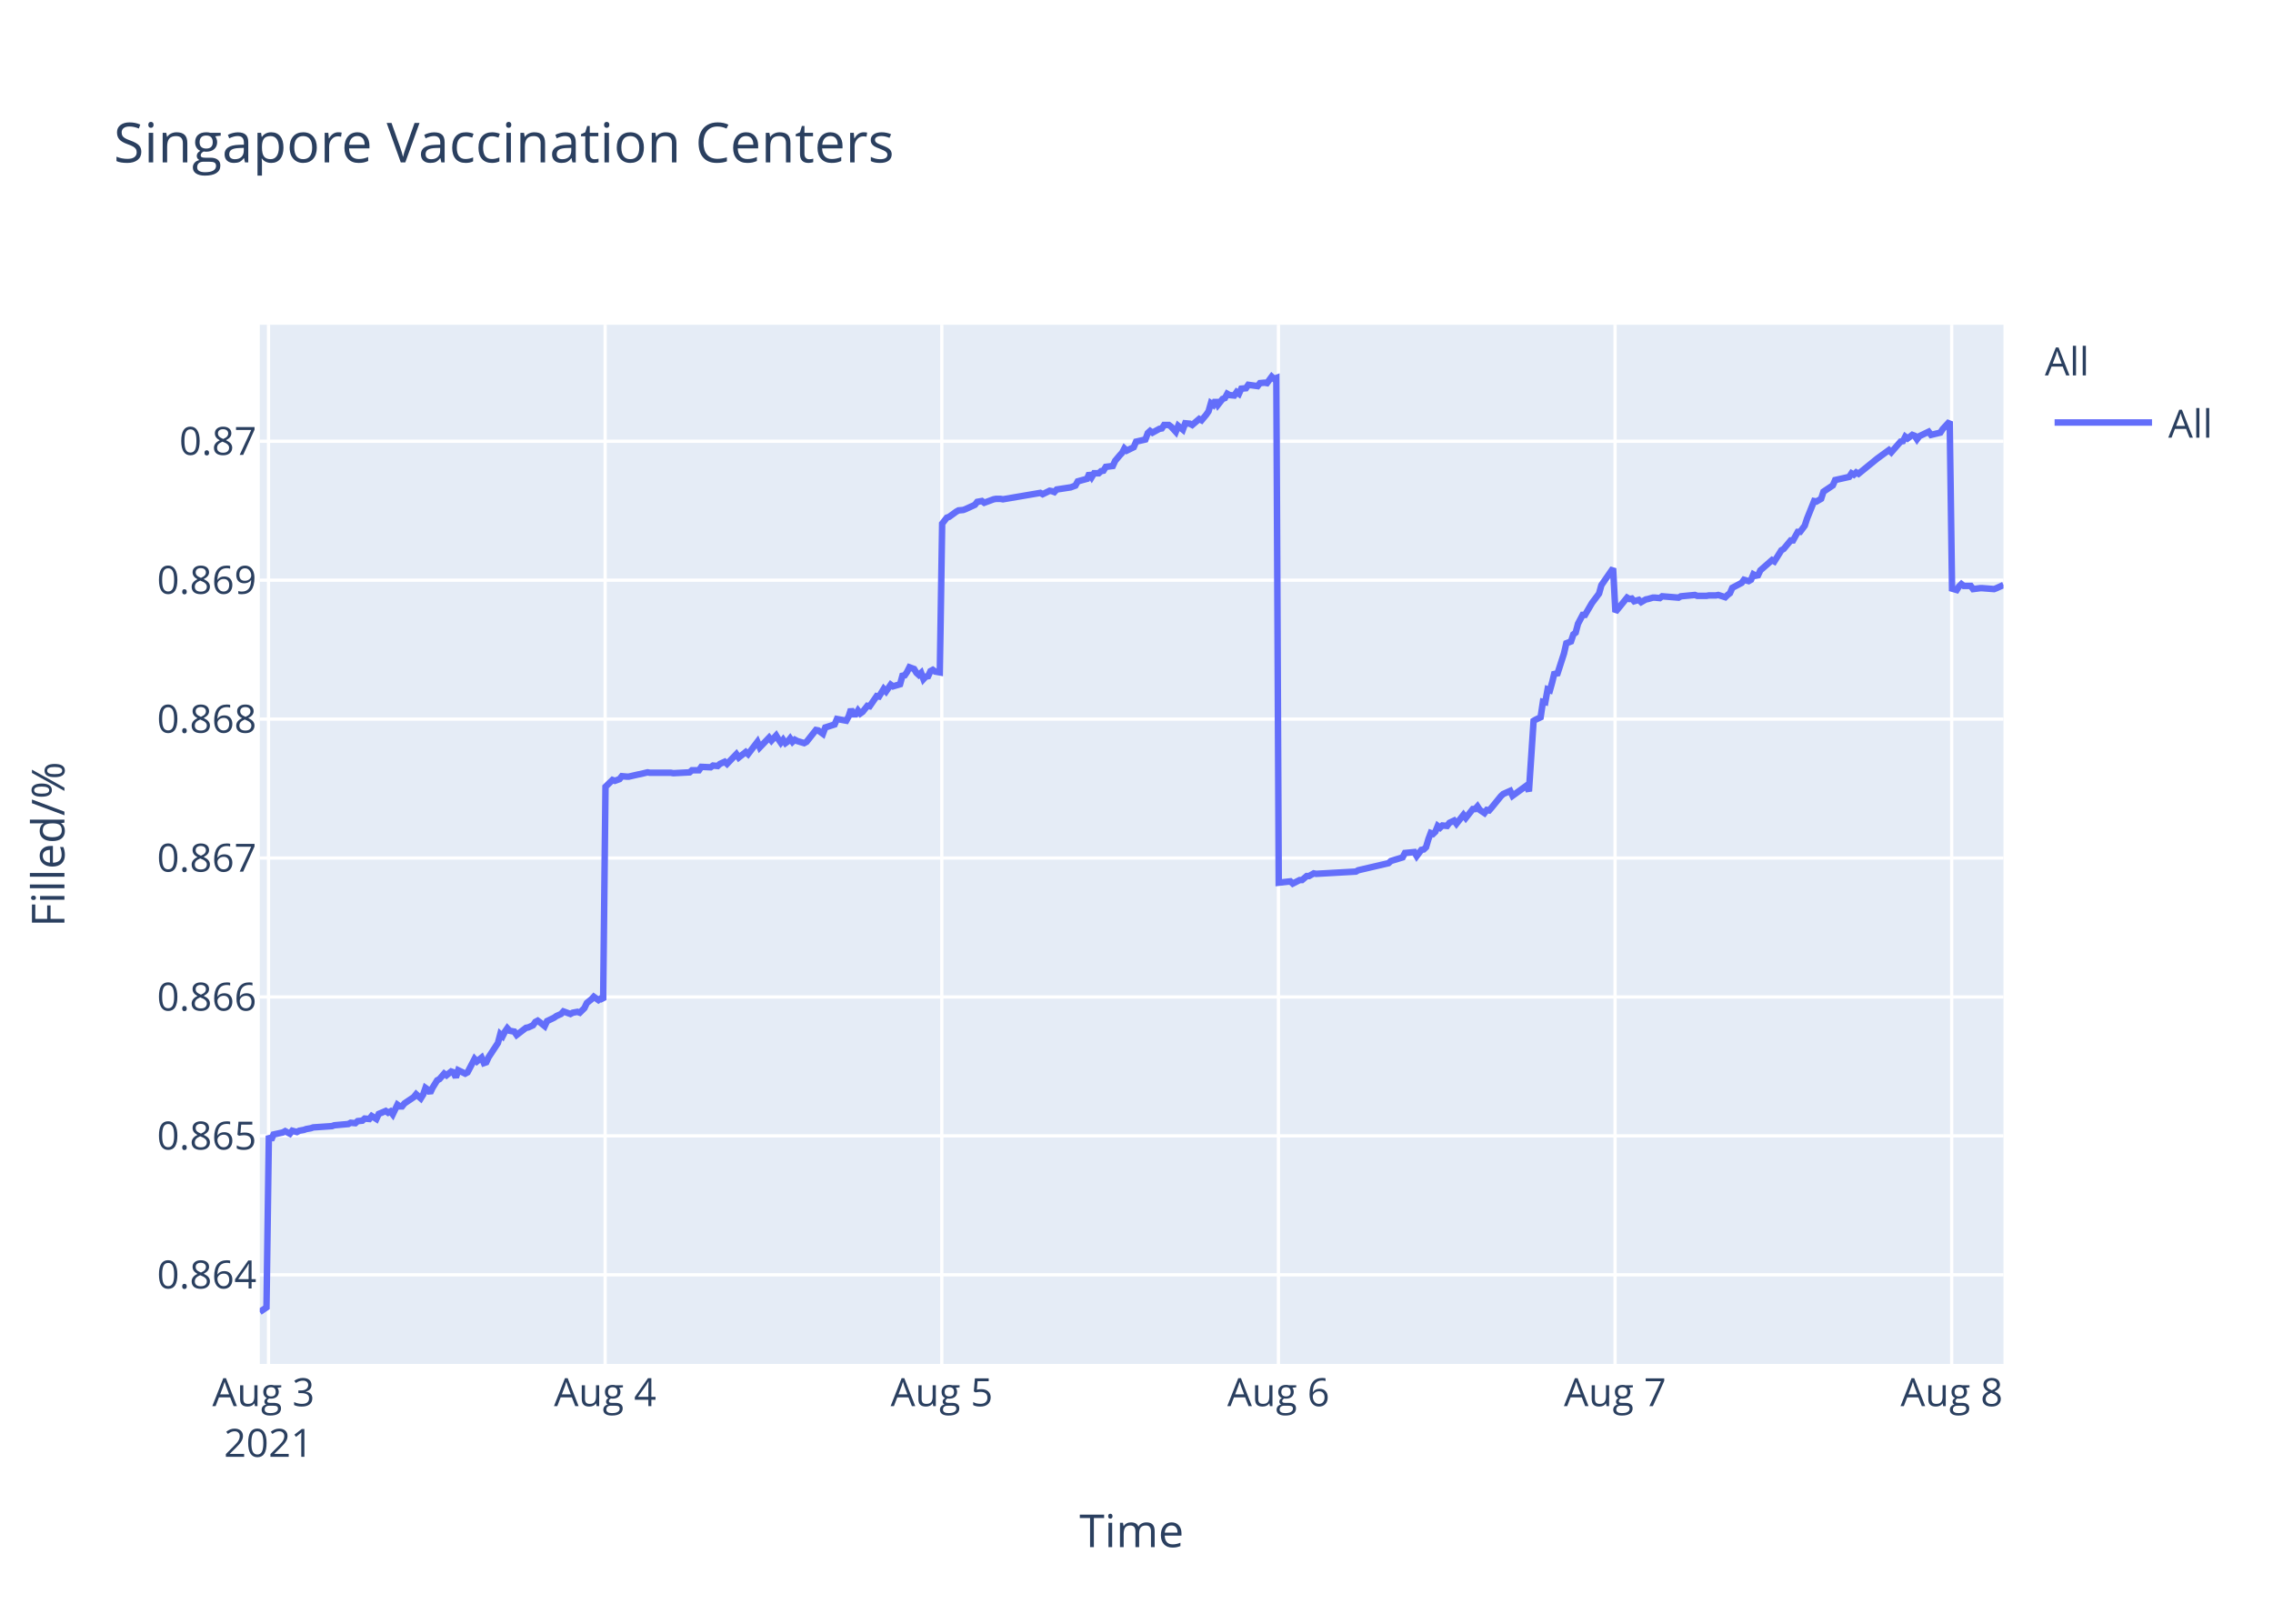
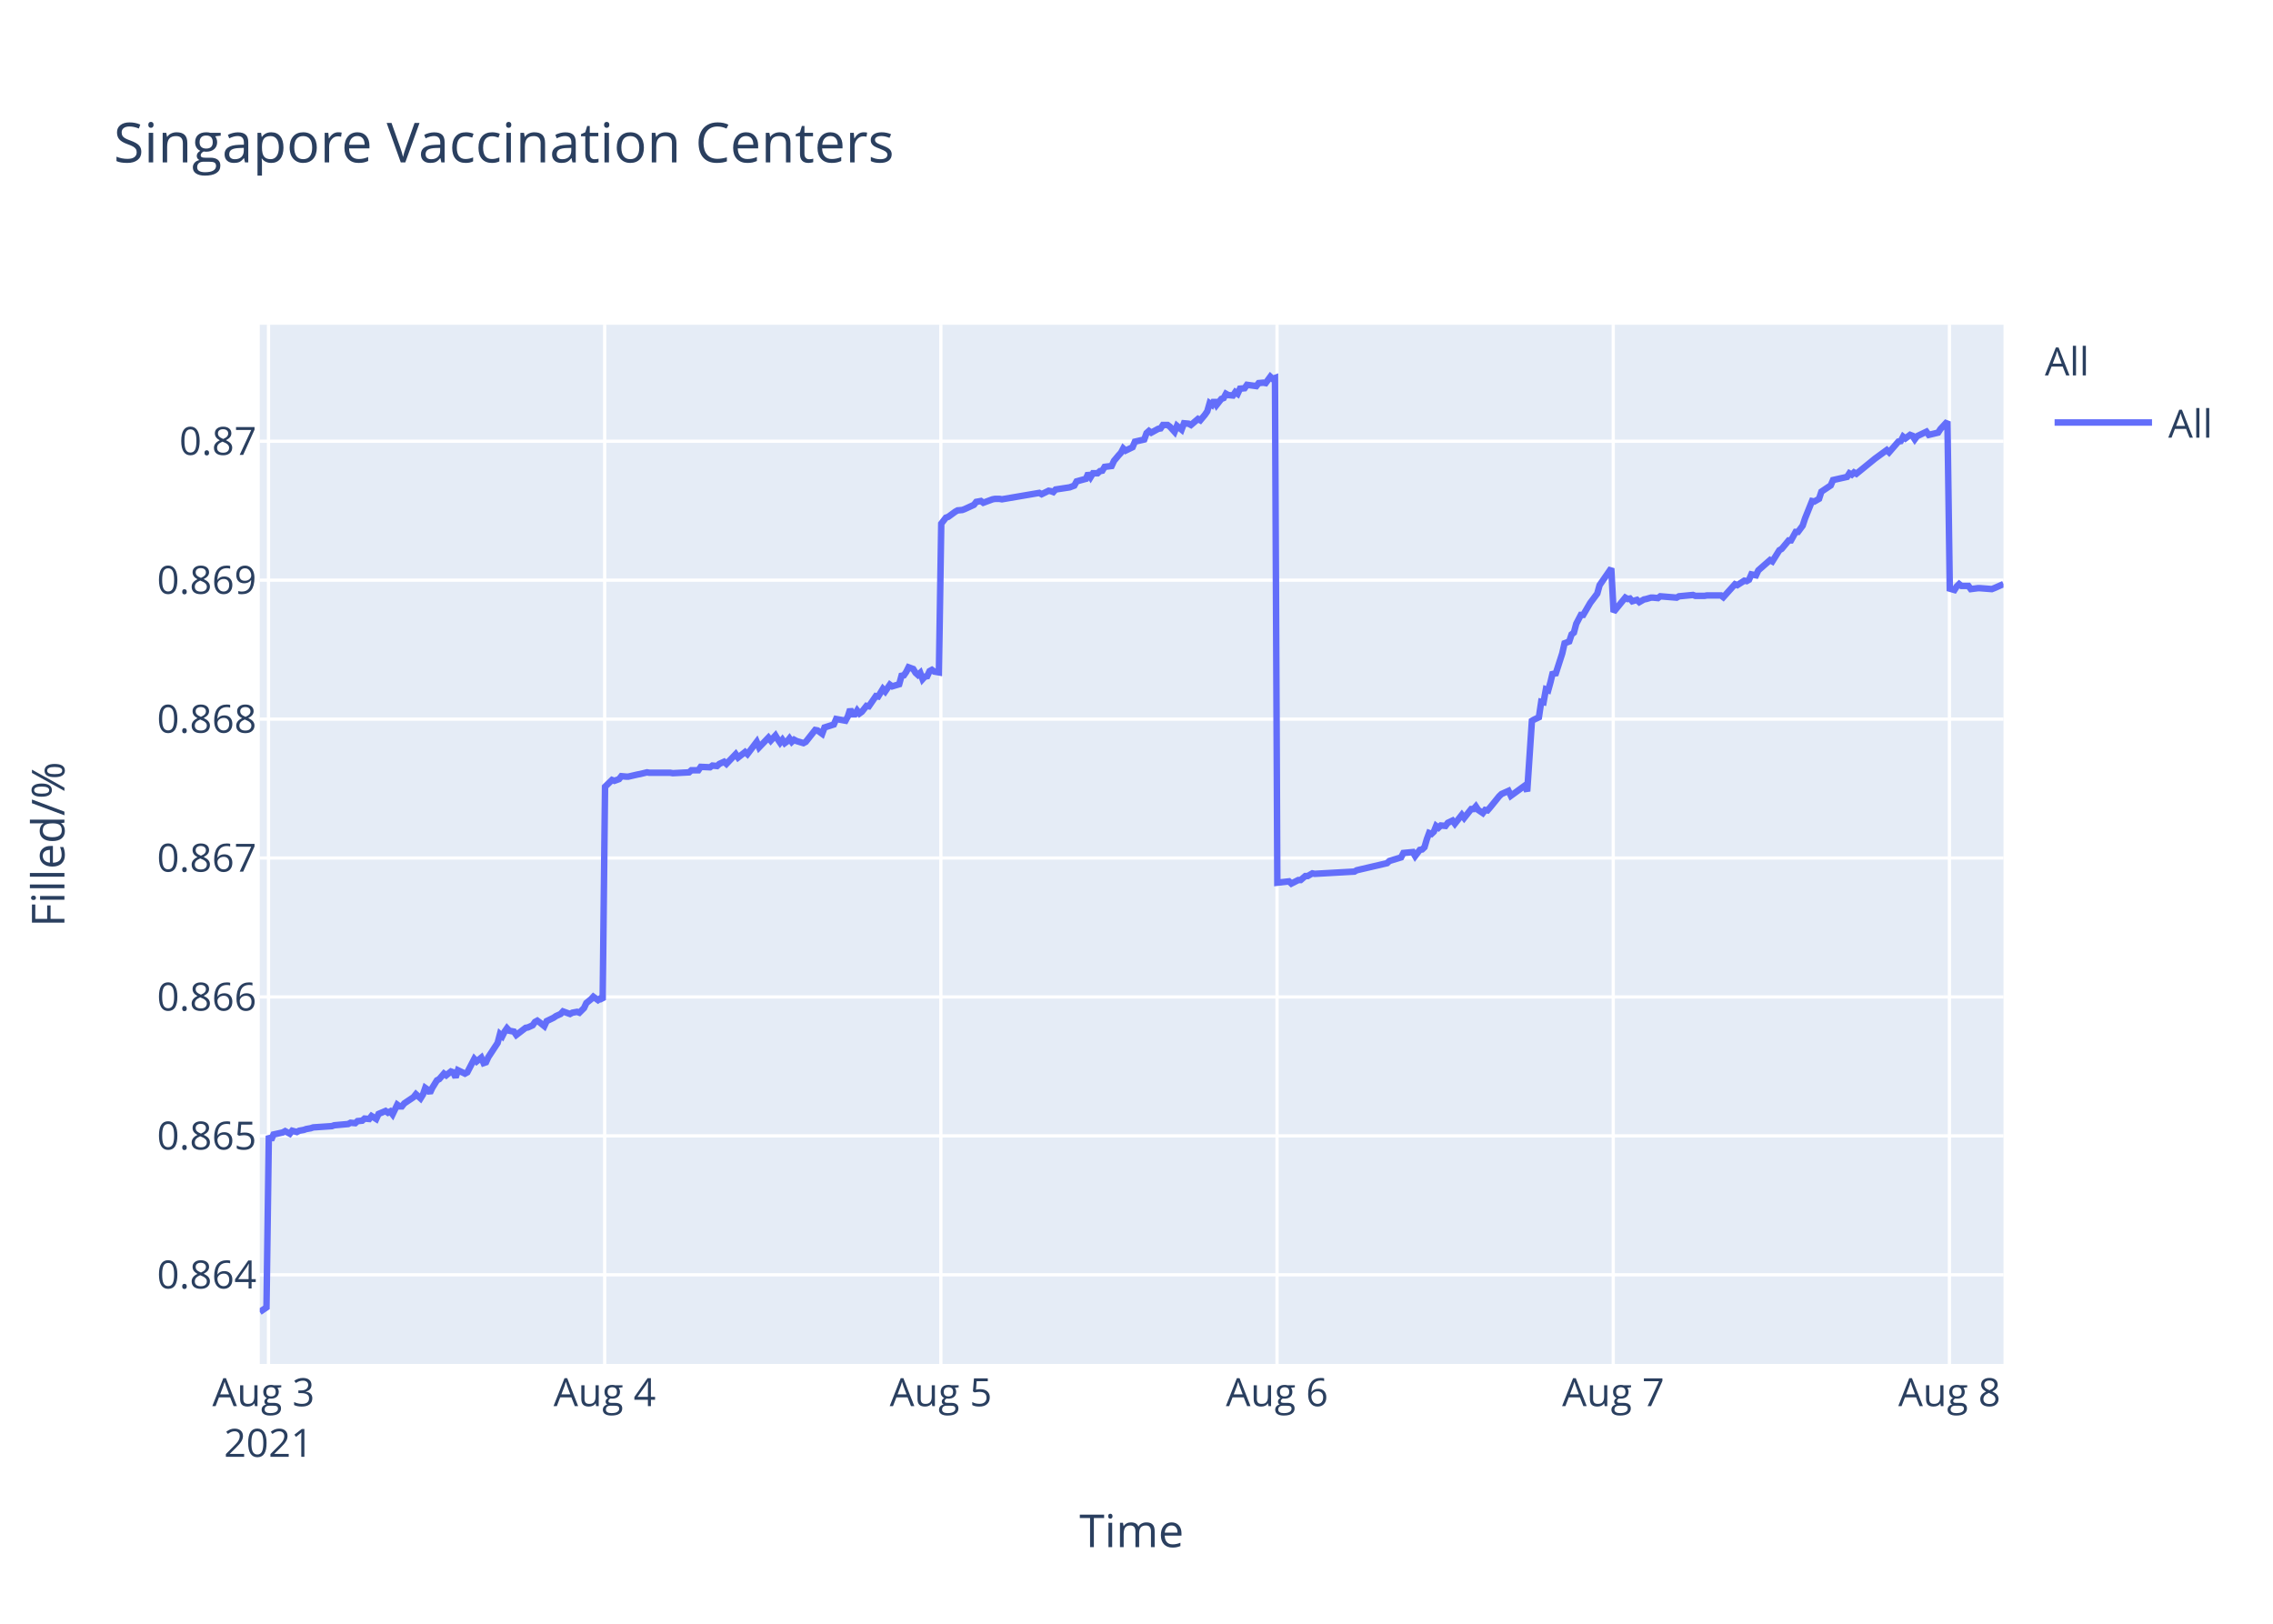
<svg xmlns="http://www.w3.org/2000/svg" class="main-svg" width="700" height="500" style="" viewBox="0 0 700 500">
  <rect x="0" y="0" width="700" height="500" style="fill: rgb(255, 255, 255); fill-opacity: 1;" />
-   <defs id="defs-abc184">
+   <defs id="defs-05c9ea">
    <g class="clips">
-       <clipPath id="clipabc184xyplot" class="plotclip">
+       <clipPath id="clip05c9eaxyplot" class="plotclip">
        <rect width="537" height="320" />
      </clipPath>
-       <clipPath class="axesclip" id="clipabc184x">
+       <clipPath class="axesclip" id="clip05c9eax">
        <rect x="80" y="0" width="537" height="500" />
      </clipPath>
-       <clipPath class="axesclip" id="clipabc184y">
+       <clipPath class="axesclip" id="clip05c9eay">
        <rect x="0" y="100" width="700" height="320" />
      </clipPath>
-       <clipPath class="axesclip" id="clipabc184xy">
+       <clipPath class="axesclip" id="clip05c9eaxy">
        <rect x="80" y="100" width="537" height="320" />
      </clipPath>
    </g>
    <g class="gradients" />
  </defs>
  <g class="bglayer">
    <rect class="bg" x="80" y="100" width="537" height="320" style="fill: rgb(229, 236, 246); fill-opacity: 1; stroke-width: 0;" />
  </g>
  <g class="layer-below">
    <g class="imagelayer" />
    <g class="shapelayer" />
  </g>
  <g class="cartesianlayer">
    <g class="subplot xy">
      <g class="layer-subplot">
        <g class="shapelayer" />
        <g class="imagelayer" />
      </g>
      <g class="gridlayer">
        <g class="x">
          <path class="xgrid crisp" transform="translate(82.69,0)" d="M0,100v320" style="stroke: rgb(255, 255, 255); stroke-opacity: 1; stroke-width: 1px;" />
-           <path class="xgrid crisp" transform="translate(186.36,0)" d="M0,100v320" style="stroke: rgb(255, 255, 255); stroke-opacity: 1; stroke-width: 1px;" />
-           <path class="xgrid crisp" transform="translate(290.03,0)" d="M0,100v320" style="stroke: rgb(255, 255, 255); stroke-opacity: 1; stroke-width: 1px;" />
-           <path class="xgrid crisp" transform="translate(393.71,0)" d="M0,100v320" style="stroke: rgb(255, 255, 255); stroke-opacity: 1; stroke-width: 1px;" />
-           <path class="xgrid crisp" transform="translate(497.38,0)" d="M0,100v320" style="stroke: rgb(255, 255, 255); stroke-opacity: 1; stroke-width: 1px;" />
-           <path class="xgrid crisp" transform="translate(601.05,0)" d="M0,100v320" style="stroke: rgb(255, 255, 255); stroke-opacity: 1; stroke-width: 1px;" />
+           <path class="xgrid crisp" transform="translate(186.22,0)" d="M0,100v320" style="stroke: rgb(255, 255, 255); stroke-opacity: 1; stroke-width: 1px;" />
+           <path class="xgrid crisp" transform="translate(289.75,0)" d="M0,100v320" style="stroke: rgb(255, 255, 255); stroke-opacity: 1; stroke-width: 1px;" />
+           <path class="xgrid crisp" transform="translate(393.28,0)" d="M0,100v320" style="stroke: rgb(255, 255, 255); stroke-opacity: 1; stroke-width: 1px;" />
+           <path class="xgrid crisp" transform="translate(496.82,0)" d="M0,100v320" style="stroke: rgb(255, 255, 255); stroke-opacity: 1; stroke-width: 1px;" />
+           <path class="xgrid crisp" transform="translate(600.35,0)" d="M0,100v320" style="stroke: rgb(255, 255, 255); stroke-opacity: 1; stroke-width: 1px;" />
        </g>
        <g class="y">
          <path class="ygrid crisp" transform="translate(0,392.55)" d="M80,0h537" style="stroke: rgb(255, 255, 255); stroke-opacity: 1; stroke-width: 1px;" />
          <path class="ygrid crisp" transform="translate(0,349.77)" d="M80,0h537" style="stroke: rgb(255, 255, 255); stroke-opacity: 1; stroke-width: 1px;" />
          <path class="ygrid crisp" transform="translate(0,306.99)" d="M80,0h537" style="stroke: rgb(255, 255, 255); stroke-opacity: 1; stroke-width: 1px;" />
          <path class="ygrid crisp" transform="translate(0,264.21)" d="M80,0h537" style="stroke: rgb(255, 255, 255); stroke-opacity: 1; stroke-width: 1px;" />
          <path class="ygrid crisp" transform="translate(0,221.43)" d="M80,0h537" style="stroke: rgb(255, 255, 255); stroke-opacity: 1; stroke-width: 1px;" />
          <path class="ygrid crisp" transform="translate(0,178.65)" d="M80,0h537" style="stroke: rgb(255, 255, 255); stroke-opacity: 1; stroke-width: 1px;" />
          <path class="ygrid crisp" transform="translate(0,135.87)" d="M80,0h537" style="stroke: rgb(255, 255, 255); stroke-opacity: 1; stroke-width: 1px;" />
        </g>
      </g>
      <g class="zerolinelayer" />
      <path class="xlines-below" />
      <path class="ylines-below" />
      <g class="overlines-below" />
      <g class="xaxislayer-below" />
      <g class="yaxislayer-below" />
      <g class="overaxes-below" />
-       <g class="plot" transform="translate(80,100)" clip-path="url('#clipabc184xyplot')">
+       <g class="plot" transform="translate(80,100)" clip-path="url('#clip05c9eaxyplot')">
        <g class="scatterlayer mlayer">
-           <g class="trace scatter traceb70e3c" style="stroke-miterlimit: 2; opacity: 1;">
+           <g class="trace scatter tracedd7f1f" style="stroke-miterlimit: 2; opacity: 1;">
            <g class="fills" />
            <g class="errorbars" />
            <g class="lines">
-               <path class="js-line" d="M0,304L2.07,302.59L2.8,249.74L3.52,251.04L4.24,249.35L7.11,248.71L7.83,248.32L9.28,249.1L10,248.19L11.44,248.58L12.16,248.19L13.59,247.93L14.31,247.67L15.75,247.41L16.48,247.16L22.24,246.77L22.95,246.51L27.28,246.12L27.99,245.73L29.43,245.86L30.15,245.22L31.59,245.09L32.31,244.44L33.75,244.57L34.47,243.66L35.91,244.57L36.63,243.02L38.79,242.11L39.51,242.63L40.23,242.24L40.95,243.15L42.39,240.17L43.11,240.69L43.83,240.69L44.55,239.78L47.43,237.84L48.15,236.94L49.59,238.23L50.31,237.07L51.03,235L51.75,235.51L52.47,236.55L53.19,235L54.63,232.67L55.35,232.28L56.79,230.6L57.51,231.12L58.95,229.95L59.67,230.21L60.39,231.76L61.11,229.56L63.27,230.6L63.99,230.21L66.15,226.07L66.87,226.85L68.31,225.68L69.03,227.36L69.75,227.11L70.47,225.55L73.35,221.16L74.07,218.44L74.79,219.09L75.51,217.66L76.23,216.63L76.95,217.4L78.39,217.66L79.11,218.7L81.99,216.5L82.71,216.37L84.15,215.72L84.87,214.69L85.59,214.3L86.31,214.82L87.75,215.98L88.47,214.43L90.63,213.39L91.35,212.88L92.79,212.23L93.51,211.45L95.67,212.23L96.39,211.84L97.83,211.58L98.55,211.84L99.98,210.42L100.71,208.87L102.15,207.7L102.87,206.93L104.3,207.96L105.03,207.44L105.75,207.96L106.47,142.27L108.63,140.18L109.35,140.44L110.79,139.92L111.51,139.01L112.95,139.14L113.67,139.14L116.55,138.48L117.26,138.35L119.42,137.83L120.15,137.96L126.62,137.96L127.35,138.09L132.38,137.83L133.1,137.18L135.26,137.18L135.98,136.14L138.86,136.27L139.58,135.74L141.02,135.88L141.74,135.22L143.18,134.57L143.9,135.22L146.78,132.22L147.5,133.27L149.66,131.57L150.38,132.22L153.26,128.44L153.98,130.14L156.86,127.14L157.58,128.05L159.02,126.48L159.74,127.66L160.46,128.7L161.18,127.79L161.9,128.83L162.62,128.31L163.34,127.4L164.06,128.44L164.78,127.79L165.5,128.18L167.66,128.83L168.38,128.44L171.27,124.79L171.99,124.92L173.43,125.96L174.15,124.01L177.03,123.09L177.75,121.4L180.63,121.92L181.35,120.61L182.07,118.4L182.79,119.96L183.51,119.96L184.23,118.79L184.95,119.7L185.67,119.18L187.11,117.35L187.83,117.48L189.99,114.35L190.71,114.48L192.15,112.14L192.87,112.92L194.31,110.83L195.03,111.35L197.19,110.7L197.91,108.09L198.63,107.96L199.34,106.92L200.07,105.48L200.79,105.74L201.51,106L202.23,107.18L202.95,107.83L203.67,107.18L204.39,109.13L205.11,108.35L205.83,108.22L206.55,106.66L207.27,106.27L207.99,106.79L209.43,107.05L210.15,61.25L211.59,59.41L212.31,59.15L214.47,57.57L215.19,57.17L216.63,57.04L217.34,56.78L220.23,55.46L220.95,54.54L222.39,54.28L223.11,54.81L225.99,53.75L226.7,53.62L228.15,53.62L228.87,53.75L240.38,51.78L241.1,52.18L243.26,51.12L243.98,51.25L244.71,51.52L245.42,50.73L249.74,50.07L251.18,49.54L251.9,48.23L253.34,47.83L254.78,47.44L255.5,45.73L256.22,46.91L256.94,45.73L258.38,45.73L259.1,45.07L259.82,44.94L260.54,43.76L262.7,43.49L263.42,41.91L264.86,40.2L265.58,39.42L266.28,38.1L266.99,38.76L269.15,37.71L269.87,36L272.75,35.34L273.47,33.36L274.19,32.71L274.91,33.23L276.35,32.44L277.07,32.05L277.8,31.92L278.51,30.86L279.95,30.86L280.67,31.39L282.11,32.97L282.84,31.13L284.28,32.31L285,30.34L286.44,30.47L287.16,30.86L289.31,29.02L290.04,29.42L291.47,27.71L292.19,26.66L292.91,24.16L293.64,24.68L294.35,23.24L295.07,24.68L296.52,22.84L297.23,22.58L297.95,21.26L298.67,21.66L300.11,21.79L300.83,20.74L301.55,21.26L302.27,19.68L303.71,19.55L304.43,18.5L307.31,18.89L308.03,17.97L309.47,17.84L310.19,17.97L311.64,16L312.35,16.66L313.07,16.39L313.8,171.81L317.39,171.4L318.12,172.08L320.27,170.99L320.99,170.99L322.43,169.76L323.15,169.76L324.59,168.94L325.31,169.08L337.55,168.39L338.27,167.98L347.62,165.8L348.35,165.12L351.95,164.02L352.67,162.66L355.57,162.38L356.29,163.61L357.73,161.7L358.45,161.57L359.17,160.88L359.89,158.43L360.61,156.51L361.33,156.79L362.05,156.1L362.77,154.33L363.49,154.88L364.21,154.19L365.65,154.33L366.37,153.37L367.81,152.69L368.53,153.65L370.69,150.92L371.41,151.87L373.57,149.14L374.29,149.14L375.01,148.32L375.73,149.41L377.17,150.37L377.89,149.41L378.61,149.55L379.33,148.73L382.21,145.18L382.93,144.5L385.09,143.54L385.81,145.04L390.13,141.9L390.85,143.68L392.29,121.97L393.01,121.56L394.45,120.88L395.17,116.1L395.89,116.24L396.61,112.28L397.33,112.55L398.05,109.96L398.77,106.95L399.49,107.91L401.65,101.22L402.37,98.08L403.81,97.53L404.53,95.35L405.25,94.8L405.97,92.07L407.41,89.34L408.13,89.34L410.29,85.65L411.01,84.7L412.45,82.78L413.17,80.19L416.77,75L417.49,88.44L421.09,84.03L421.81,84.45L422.53,84.31L423.25,85.14L424.69,84.72L425.41,85.41L426.85,84.59L427.56,84.45L429.01,84.03L429.73,84.03L431.17,84.17L431.89,83.62L436.93,84.03L437.65,83.62L441.97,83.21L442.69,83.48L445.56,83.48L446.28,83.35L448.44,83.35L449.16,83.21L451.33,83.9L452.04,83.21L452.76,82.66L453.48,81.01L456.36,79.49L457.08,78.53L458.52,78.94L459.25,78.53L459.96,76.87L460.69,77.29L461.4,77.15L462.12,75.63L465.72,72.47L466.44,72.88L468.6,69.44L469.32,69.02L471.48,66.41L472.2,66.41L473.64,63.79L474.36,63.79L475.8,61.86L476.52,59.66L478.68,54.29L479.4,54.43L480.84,53.6L481.56,51.4L484.44,49.47L485.16,47.82L489.48,46.85L490.2,45.75L490.92,46.16L491.64,45.48L492.36,45.89L498.12,41.21L501.72,38.59L502.44,39.28L505.32,35.97L506.04,35.84L506.76,34.46L507.48,35.01L508.92,33.91L509.64,34.18L510.36,35.28L511.08,34.32L513.96,32.94L514.69,33.91L517.56,33.22L518.28,32.12L520.44,29.78L521.16,81.26L522.6,81.68L523.32,80.56L524.04,79.86L524.76,80.42L526.92,80.42L527.64,81.4L529.8,81.12L530.52,81.12L534.12,81.4L534.84,81.12L537,80.14" style="vector-effect: non-scaling-stroke; fill: none; stroke: rgb(99, 110, 250); stroke-opacity: 1; stroke-width: 2px; opacity: 1;" />
+               <path class="js-line" d="M0,304L2.07,302.59L2.79,249.74L3.51,251.04L4.23,249.35L7.1,248.71L7.82,248.32L9.26,249.1L9.98,248.19L11.42,248.58L12.14,248.19L13.57,247.93L14.29,247.67L15.73,247.41L16.46,247.16L22.21,246.77L22.92,246.51L27.24,246.12L27.96,245.73L29.4,245.86L30.11,245.22L31.55,245.09L32.27,244.44L33.71,244.57L34.42,243.66L35.86,244.57L36.58,243.02L38.74,242.11L39.46,242.63L40.18,242.24L40.9,243.15L42.34,240.17L43.05,240.69L43.77,240.69L44.49,239.78L47.37,237.84L48.09,236.94L49.52,238.23L50.24,237.07L50.96,235L51.68,235.51L52.4,236.55L53.12,235L54.56,232.67L55.28,232.28L56.72,230.6L57.43,231.12L58.87,229.95L59.59,230.21L60.31,231.76L61.03,229.56L63.19,230.6L63.91,230.21L66.06,226.07L66.78,226.85L68.22,225.68L68.94,227.36L69.66,227.11L70.37,225.55L73.25,221.16L73.97,218.44L74.69,219.09L75.41,217.66L76.13,216.63L76.85,217.4L78.28,217.66L79,218.7L81.88,216.5L82.6,216.37L84.04,215.72L84.76,214.69L85.47,214.3L86.19,214.82L87.63,215.98L88.35,214.43L90.5,213.39L91.23,212.88L92.66,212.23L93.38,211.45L95.54,212.23L96.26,211.84L97.7,211.58L98.42,211.84L99.85,210.42L100.57,208.87L102.01,207.7L102.73,206.93L104.16,207.96L104.88,207.44L105.6,207.96L106.33,142.27L108.48,140.18L109.2,140.44L110.64,139.92L111.36,139.01L112.8,139.14L113.52,139.14L116.39,138.48L117.11,138.35L119.26,137.83L119.98,137.96L126.45,137.96L127.18,138.09L132.21,137.83L132.93,137.18L135.08,137.18L135.8,136.14L138.67,136.27L139.4,135.74L140.83,135.88L141.55,135.22L142.99,134.57L143.71,135.22L146.58,132.22L147.3,133.27L149.46,131.57L150.18,132.22L153.05,128.44L153.77,130.14L156.65,127.14L157.37,128.05L158.81,126.48L159.52,127.66L160.24,128.7L160.96,127.79L161.68,128.83L162.4,128.31L163.12,127.4L163.84,128.44L164.56,127.79L165.28,128.18L167.43,128.83L168.15,128.44L171.04,124.79L171.76,124.92L173.2,125.96L173.92,124.01L176.79,123.09L177.51,121.4L180.39,121.92L181.11,120.61L181.82,118.4L182.55,119.96L183.27,119.96L183.98,118.79L184.7,119.7L185.42,119.18L186.86,117.35L187.58,117.48L189.74,114.35L190.45,114.48L191.89,112.14L192.61,112.92L194.05,110.83L194.77,111.35L196.92,110.7L197.64,108.09L198.36,107.96L199.08,106.92L199.8,105.48L200.52,105.74L201.24,106L201.96,107.18L202.68,107.83L203.4,107.18L204.12,109.13L204.83,108.35L205.55,108.22L206.27,106.66L206.99,106.27L207.71,106.79L209.15,107.05L209.87,61.25L211.3,59.41L212.02,59.15L214.18,57.57L214.9,57.17L216.34,57.04L217.05,56.78L219.93,55.46L220.65,54.54L222.09,54.28L222.81,54.81L225.68,53.75L226.4,53.62L227.84,53.62L228.56,53.75L240.06,51.78L240.78,52.18L242.94,51.12L243.65,51.25L244.38,51.52L245.09,50.73L249.41,50.07L250.84,49.54L251.56,48.23L253,47.83L254.44,47.44L255.16,45.73L255.88,46.91L256.6,45.73L258.03,45.73L258.75,45.07L259.47,44.94L260.19,43.76L262.34,43.49L263.07,41.91L264.5,40.2L265.22,39.42L265.92,38.1L266.63,38.76L268.79,37.71L269.51,36L272.39,35.34L273.1,33.36L273.83,32.71L274.54,33.23L275.98,32.44L276.7,32.05L277.42,31.92L278.14,30.86L279.58,30.86L280.29,31.39L281.73,32.97L282.46,31.13L283.89,32.31L284.62,30.34L286.05,30.47L286.77,30.86L288.93,29.02L289.65,29.42L291.08,27.71L291.8,26.66L292.52,24.16L293.24,24.68L293.96,23.24L294.68,24.68L296.12,22.84L296.84,22.58L297.55,21.26L298.27,21.66L299.71,21.79L300.43,20.74L301.15,21.26L301.87,19.68L303.3,19.55L304.03,18.5L306.9,18.89L307.62,17.97L309.06,17.84L309.78,17.97L311.22,16L311.93,16.66L312.65,16.39L313.37,171.81L316.97,171.4L317.69,172.08L319.84,170.99L320.56,170.99L322,169.76L322.72,169.76L324.16,168.94L324.87,169.08L337.1,168.39L337.82,167.98L347.16,165.8L347.88,165.12L351.48,164.02L352.2,162.66L355.1,162.38L355.81,163.61L357.25,161.7L357.97,161.57L358.69,160.88L359.41,158.43L360.12,156.51L360.85,156.79L361.57,156.1L362.28,154.33L363,154.88L363.72,154.19L365.16,154.33L365.88,153.37L367.32,152.69L368.04,153.65L370.19,150.92L370.91,151.87L373.07,149.14L373.79,149.14L374.51,148.32L375.23,149.41L376.66,150.37L377.38,149.41L378.1,149.55L378.82,148.73L381.7,145.18L382.42,144.5L384.57,143.54L385.29,145.04L389.61,141.9L390.32,143.68L391.77,121.97L392.48,121.56L393.92,120.88L394.64,116.1L395.36,116.24L396.08,112.28L396.8,112.55L397.52,109.96L398.23,106.95L398.95,107.91L401.11,101.22L401.83,98.08L403.27,97.53L403.99,95.35L404.7,94.8L405.43,92.07L406.86,89.34L407.58,89.34L409.74,85.65L410.46,84.7L411.9,82.78L412.62,80.19L416.21,75L416.93,88.44L420.53,84.03L421.25,84.45L421.96,84.31L422.68,85.14L424.12,84.72L424.84,85.41L426.28,84.59L426.99,84.45L428.43,84.03L429.15,84.03L430.59,84.17L431.31,83.62L436.34,84.03L437.06,83.62L441.38,83.21L442.09,83.48L444.96,83.48L445.69,83.35L447.13,83.35L447.84,83.35L450,83.35L450.72,83.9L454.31,79.9L455.03,80.18L457.19,78.8L457.91,78.94L458.63,78.53L459.35,76.87L460.78,77.15L461.5,75.63L465.1,72.47L465.82,72.88L467.97,69.44L468.69,69.02L470.85,66.41L471.57,66.41L473.01,63.79L473.72,63.79L475.16,61.86L475.88,59.66L478.04,54.29L478.76,54.43L480.2,53.6L480.92,51.4L483.8,49.47L484.51,47.82L488.83,46.85L489.54,45.75L490.27,46.16L490.98,45.48L491.7,45.89L497.45,41.21L501.05,38.59L501.77,39.28L504.64,35.97L505.36,35.84L506.09,34.46L506.8,35.01L508.24,33.91L508.96,34.18L509.68,35.28L510.39,34.32L513.27,32.94L513.99,33.91L516.87,33.22L517.59,32.12L519.74,29.78L520.46,81.26L521.9,81.68L522.62,80.56L523.34,79.86L524.05,80.42L526.21,80.42L526.93,81.4L529.09,81.12L529.81,81.12L533.41,81.4L534.13,81.12L537,79.86" style="vector-effect: non-scaling-stroke; fill: none; stroke: rgb(99, 110, 250); stroke-opacity: 1; stroke-width: 2px; opacity: 1;" />
            </g>
            <g class="points" />
            <g class="text" />
          </g>
        </g>
      </g>
      <g class="overplot" />
      <path class="xlines-above crisp" d="M0,0" style="fill: none;" />
      <path class="ylines-above crisp" d="M0,0" style="fill: none;" />
      <g class="overlines-above" />
      <g class="xaxislayer-above">
        <g class="xtick">
          <text text-anchor="middle" x="0" y="433" transform="translate(82.69,0)" style="font-family: 'Open Sans', verdana, arial, sans-serif; font-size: 12px; fill: rgb(42, 63, 95); fill-opacity: 1; white-space: pre;">
            <tspan class="line" dy="0em" x="0" y="433">Aug 3</tspan>
            <tspan class="line" dy="1.3em" x="0" y="433">2021</tspan>
          </text>
        </g>
        <g class="xtick">
-           <text text-anchor="middle" x="0" y="433" transform="translate(186.36,0)" style="font-family: 'Open Sans', verdana, arial, sans-serif; font-size: 12px; fill: rgb(42, 63, 95); fill-opacity: 1; white-space: pre;">Aug 4</text>
+           <text text-anchor="middle" x="0" y="433" transform="translate(186.22,0)" style="font-family: 'Open Sans', verdana, arial, sans-serif; font-size: 12px; fill: rgb(42, 63, 95); fill-opacity: 1; white-space: pre;">Aug 4</text>
        </g>
        <g class="xtick">
-           <text text-anchor="middle" x="0" y="433" transform="translate(290.03,0)" style="font-family: 'Open Sans', verdana, arial, sans-serif; font-size: 12px; fill: rgb(42, 63, 95); fill-opacity: 1; white-space: pre;">Aug 5</text>
+           <text text-anchor="middle" x="0" y="433" transform="translate(289.75,0)" style="font-family: 'Open Sans', verdana, arial, sans-serif; font-size: 12px; fill: rgb(42, 63, 95); fill-opacity: 1; white-space: pre;">Aug 5</text>
        </g>
        <g class="xtick">
-           <text text-anchor="middle" x="0" y="433" transform="translate(393.71,0)" style="font-family: 'Open Sans', verdana, arial, sans-serif; font-size: 12px; fill: rgb(42, 63, 95); fill-opacity: 1; white-space: pre;">Aug 6</text>
+           <text text-anchor="middle" x="0" y="433" transform="translate(393.28,0)" style="font-family: 'Open Sans', verdana, arial, sans-serif; font-size: 12px; fill: rgb(42, 63, 95); fill-opacity: 1; white-space: pre;">Aug 6</text>
        </g>
        <g class="xtick">
-           <text text-anchor="middle" x="0" y="433" transform="translate(497.38,0)" style="font-family: 'Open Sans', verdana, arial, sans-serif; font-size: 12px; fill: rgb(42, 63, 95); fill-opacity: 1; white-space: pre;">Aug 7</text>
+           <text text-anchor="middle" x="0" y="433" transform="translate(496.82,0)" style="font-family: 'Open Sans', verdana, arial, sans-serif; font-size: 12px; fill: rgb(42, 63, 95); fill-opacity: 1; white-space: pre;">Aug 7</text>
        </g>
        <g class="xtick">
-           <text text-anchor="middle" x="0" y="433" transform="translate(601.05,0)" style="font-family: 'Open Sans', verdana, arial, sans-serif; font-size: 12px; fill: rgb(42, 63, 95); fill-opacity: 1; white-space: pre;">Aug 8</text>
+           <text text-anchor="middle" x="0" y="433" transform="translate(600.35,0)" style="font-family: 'Open Sans', verdana, arial, sans-serif; font-size: 12px; fill: rgb(42, 63, 95); fill-opacity: 1; white-space: pre;">Aug 8</text>
        </g>
      </g>
      <g class="yaxislayer-above">
        <g class="ytick">
          <text text-anchor="end" x="79" y="4.2" transform="translate(0,392.55)" style="font-family: 'Open Sans', verdana, arial, sans-serif; font-size: 12px; fill: rgb(42, 63, 95); fill-opacity: 1; white-space: pre;">0.864</text>
        </g>
        <g class="ytick">
          <text text-anchor="end" x="79" y="4.2" transform="translate(0,349.77)" style="font-family: 'Open Sans', verdana, arial, sans-serif; font-size: 12px; fill: rgb(42, 63, 95); fill-opacity: 1; white-space: pre;">0.865</text>
        </g>
        <g class="ytick">
          <text text-anchor="end" x="79" y="4.2" transform="translate(0,306.99)" style="font-family: 'Open Sans', verdana, arial, sans-serif; font-size: 12px; fill: rgb(42, 63, 95); fill-opacity: 1; white-space: pre;">0.866</text>
        </g>
        <g class="ytick">
          <text text-anchor="end" x="79" y="4.2" transform="translate(0,264.21)" style="font-family: 'Open Sans', verdana, arial, sans-serif; font-size: 12px; fill: rgb(42, 63, 95); fill-opacity: 1; white-space: pre;">0.867</text>
        </g>
        <g class="ytick">
          <text text-anchor="end" x="79" y="4.2" transform="translate(0,221.43)" style="font-family: 'Open Sans', verdana, arial, sans-serif; font-size: 12px; fill: rgb(42, 63, 95); fill-opacity: 1; white-space: pre;">0.868</text>
        </g>
        <g class="ytick">
          <text text-anchor="end" x="79" y="4.2" transform="translate(0,178.65)" style="font-family: 'Open Sans', verdana, arial, sans-serif; font-size: 12px; fill: rgb(42, 63, 95); fill-opacity: 1; white-space: pre;">0.869</text>
        </g>
        <g class="ytick">
          <text text-anchor="end" x="79" y="4.2" transform="translate(0,135.87)" style="font-family: 'Open Sans', verdana, arial, sans-serif; font-size: 12px; fill: rgb(42, 63, 95); fill-opacity: 1; white-space: pre;">0.87</text>
        </g>
      </g>
      <g class="overaxes-above" />
    </g>
  </g>
  <g class="polarlayer" />
  <g class="ternarylayer" />
  <g class="geolayer" />
  <g class="funnelarealayer" />
  <g class="pielayer" />
  <g class="treemaplayer" />
  <g class="sunburstlayer" />
  <g class="glimages" />
-   <defs id="topdefs-abc184">
+   <defs id="topdefs-05c9ea">
    <g class="clips" />
-     <clipPath id="legendabc184">
+     <clipPath id="legend05c9ea">
      <rect width="60" height="45" x="0" y="0" />
    </clipPath>
  </defs>
  <g class="layer-above">
    <g class="imagelayer" />
    <g class="shapelayer" />
  </g>
  <g class="infolayer">
    <g class="legend" pointer-events="all" transform="translate(627.74,100)">
      <rect class="bg" shape-rendering="crispEdges" width="60" height="45" x="0" y="0" style="stroke: rgb(68, 68, 68); stroke-opacity: 1; fill: rgb(255, 255, 255); fill-opacity: 1; stroke-width: 0px;" />
-       <g class="scrollbox" transform="" clip-path="url('#legendabc184')">
+       <g class="scrollbox" transform="" clip-path="url('#legend05c9ea')">
        <text class="legendtitletext" text-anchor="start" x="2" y="15.6" style="font-family: 'Open Sans', verdana, arial, sans-serif; font-size: 12px; fill: rgb(42, 63, 95); fill-opacity: 1; white-space: pre;">All</text>
        <g class="groups" transform="">
          <g class="traces" transform="translate(0,30.1)" style="opacity: 1;">
            <text class="legendtext" text-anchor="start" x="40" y="4.68" style="font-family: 'Open Sans', verdana, arial, sans-serif; font-size: 12px; fill: rgb(42, 63, 95); fill-opacity: 1; white-space: pre;">All</text>
            <g class="layers" style="opacity: 1;">
              <g class="legendfill" />
              <g class="legendlines">
                <path class="js-line" d="M5,0h30" style="fill: none; stroke: rgb(99, 110, 250); stroke-opacity: 1; stroke-width: 2px;" />
              </g>
              <g class="legendsymbols">
                <g class="legendpoints" />
              </g>
            </g>
            <rect class="legendtoggle" x="0" y="-9.5" width="54.891" height="19" style="fill: rgb(0, 0, 0); fill-opacity: 0;" />
          </g>
        </g>
      </g>
      <rect class="scrollbar" rx="20" ry="3" width="0" height="0" x="0" y="0" style="fill: rgb(128, 139, 164); fill-opacity: 1;" />
    </g>
    <g class="g-gtitle">
      <text class="gtitle" x="35" y="50" text-anchor="start" dy="0em" style="font-family: 'Open Sans', verdana, arial, sans-serif; font-size: 17px; fill: rgb(42, 63, 95); opacity: 1; font-weight: normal; white-space: pre;">Singapore Vaccination Centers</text>
    </g>
    <g class="g-xtitle">
      <text class="xtitle" x="348.5" y="476.409" text-anchor="middle" style="font-family: 'Open Sans', verdana, arial, sans-serif; font-size: 14px; fill: rgb(42, 63, 95); opacity: 1; font-weight: normal; white-space: pre;">Time</text>
    </g>
    <g class="g-ytitle">
      <text class="ytitle" transform="rotate(-90,19.84063,260)" x="19.841" y="260" text-anchor="middle" style="font-family: 'Open Sans', verdana, arial, sans-serif; font-size: 14px; fill: rgb(42, 63, 95); opacity: 1; font-weight: normal; white-space: pre;">Filled/%</text>
    </g>
  </g>
</svg>
